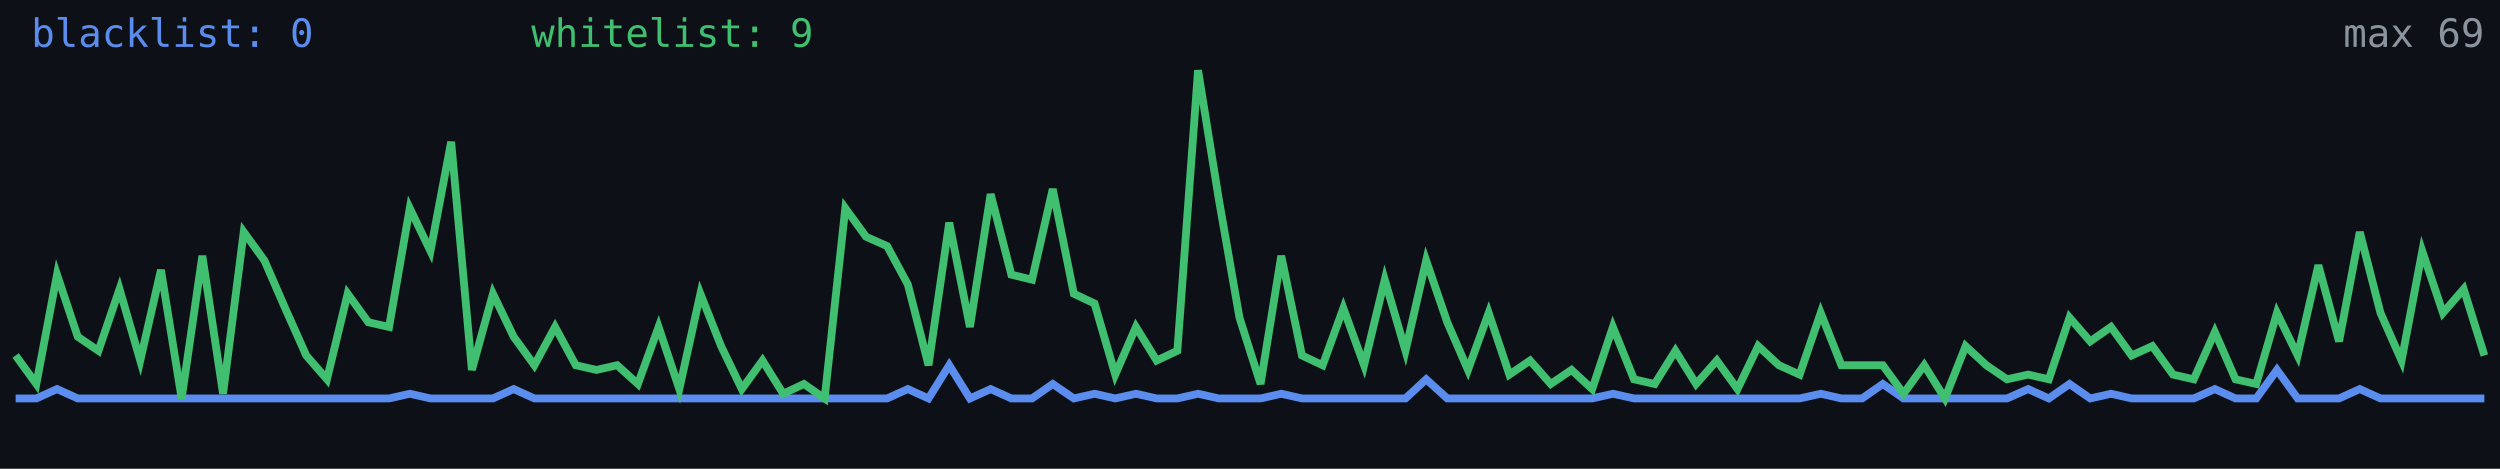
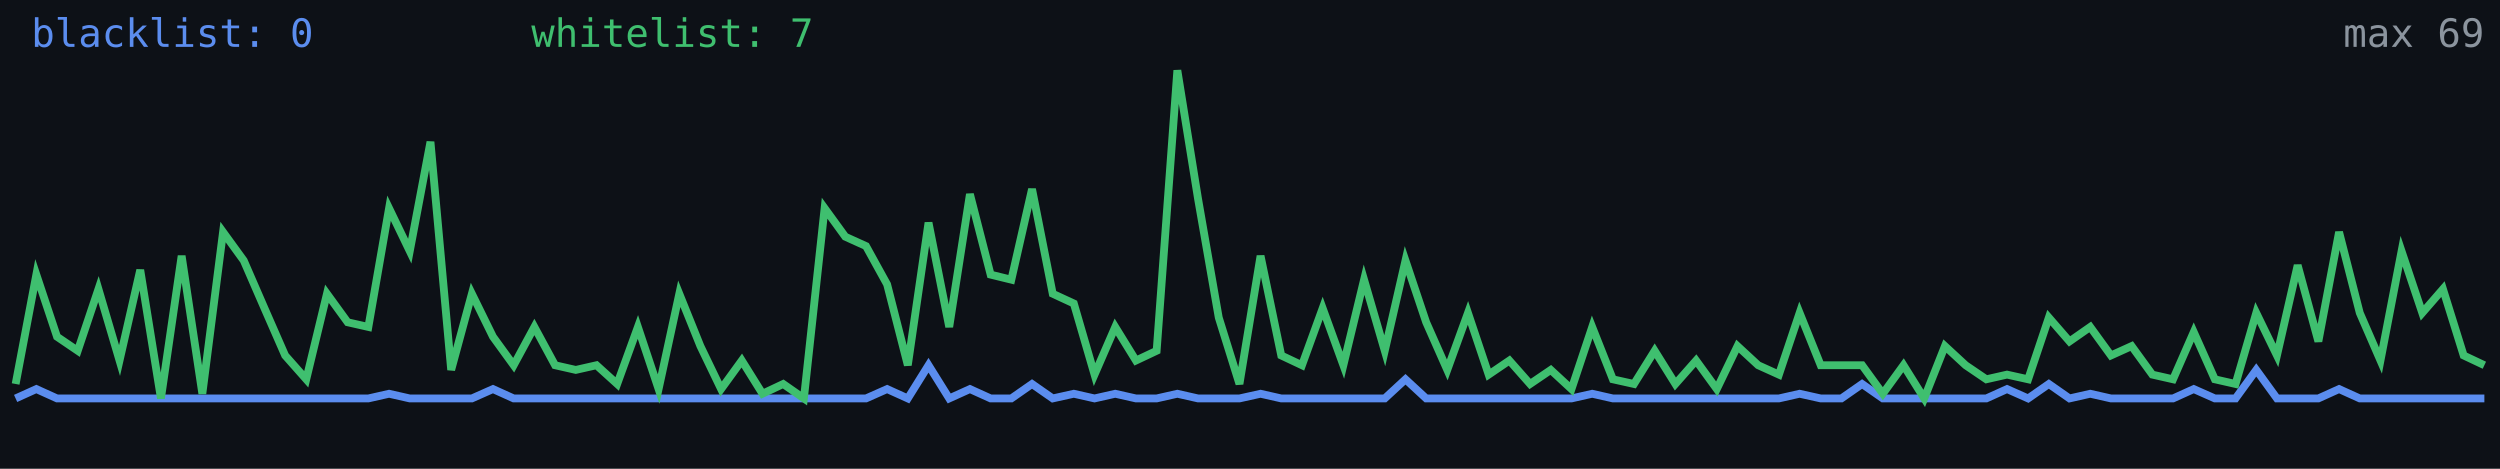
<svg xmlns="http://www.w3.org/2000/svg" width="640" height="120" viewBox="0 0 640 120" role="img" aria-label="Alive configs trend">
  <rect width="640" height="120" fill="#0d1117" />
-   <polyline fill="none" stroke="#5b8def" stroke-width="2" points="4.0,102.0 9.3,102.0 14.6,99.6 19.9,102.0 25.2,102.0 30.6,102.0 35.9,102.0 41.2,102.0 46.5,102.0 51.8,102.0 57.1,102.0 62.4,102.0 67.7,102.0 73.0,102.0 78.4,102.0 83.7,102.0 89.0,102.0 94.3,102.0 99.6,102.0 104.9,100.8 110.2,102.0 115.5,102.0 120.8,102.0 126.2,102.0 131.5,99.6 136.8,102.0 142.1,102.0 147.4,102.0 152.7,102.0 158.0,102.0 163.3,102.0 168.6,102.0 173.9,102.0 179.3,102.0 184.6,102.0 189.9,102.0 195.2,102.0 200.5,102.0 205.8,102.0 211.1,102.0 216.4,102.0 221.7,102.0 227.1,102.0 232.4,99.6 237.7,102.0 243.0,93.5 248.3,102.0 253.6,99.6 258.9,102.0 264.2,102.0 269.5,98.3 274.9,102.0 280.2,100.8 285.5,102.0 290.8,100.8 296.1,102.0 301.4,102.0 306.7,100.8 312.0,102.0 317.3,102.0 322.7,102.0 328.0,100.8 333.3,102.0 338.6,102.0 343.9,102.0 349.2,102.0 354.5,102.0 359.8,102.0 365.1,97.1 370.5,102.0 375.8,102.0 381.1,102.0 386.4,102.0 391.7,102.0 397.0,102.0 402.3,102.0 407.6,102.0 412.9,100.8 418.3,102.0 423.6,102.0 428.9,102.0 434.2,102.0 439.5,102.0 444.8,102.0 450.1,102.0 455.4,102.0 460.7,102.0 466.1,100.8 471.4,102.0 476.7,102.0 482.0,98.3 487.3,102.0 492.6,102.0 497.9,102.0 503.2,102.0 508.5,102.0 513.8,102.0 519.2,99.6 524.5,102.0 529.8,98.3 535.1,102.0 540.4,100.8 545.7,102.0 551.0,102.0 556.3,102.0 561.6,102.0 567.0,99.6 572.3,102.0 577.6,102.0 582.9,94.7 588.2,102.0 593.5,102.0 598.8,102.0 604.1,99.6 609.4,102.0 614.8,102.0 620.1,102.0 625.4,102.0 630.7,102.0 636.0,102.0" />
-   <polyline fill="none" stroke="#3fbf6f" stroke-width="2" points="4.0,91.0 9.3,98.3 14.6,70.3 19.9,86.2 25.2,89.8 30.6,74.0 35.9,92.3 41.2,69.1 46.5,102.0 51.8,65.5 57.1,100.8 62.4,59.4 67.7,66.7 73.0,78.9 78.4,91.0 83.7,97.1 89.0,75.2 94.3,82.5 99.6,83.7 104.9,53.3 110.2,64.3 115.5,36.3 120.8,94.7 126.2,75.2 131.5,86.2 136.8,93.5 142.1,83.7 147.4,93.5 152.7,94.7 158.0,93.5 163.3,98.3 168.6,83.7 173.9,99.6 179.3,75.2 184.6,88.6 189.9,99.6 195.2,92.3 200.5,100.8 205.8,98.3 211.1,102.0 216.4,53.3 221.7,60.6 227.1,63.0 232.4,72.8 237.7,93.5 243.0,57.0 248.3,83.7 253.6,49.7 258.9,70.3 264.2,71.6 269.5,48.4 274.9,75.2 280.2,77.7 285.5,95.9 290.8,83.7 296.1,92.3 301.4,89.8 306.7,18.0 312.0,50.9 317.3,81.3 322.7,98.3 328.0,65.5 333.3,91.0 338.6,93.5 343.9,78.9 349.2,93.5 354.5,71.6 359.8,89.8 365.1,66.7 370.5,82.5 375.8,94.7 381.1,80.1 386.4,95.9 391.7,92.3 397.0,98.3 402.3,94.7 407.6,99.6 412.9,83.7 418.3,97.1 423.6,98.3 428.9,89.8 434.2,98.3 439.5,92.3 444.8,99.6 450.1,88.6 455.4,93.5 460.7,95.9 466.1,80.1 471.4,93.5 476.7,93.5 482.0,93.5 487.3,100.8 492.6,93.5 497.9,102.0 503.2,88.6 508.5,93.5 513.8,97.1 519.2,95.9 524.5,97.1 529.8,81.3 535.1,87.4 540.4,83.7 545.7,91.0 551.0,88.6 556.3,95.9 561.6,97.1 567.0,85.0 572.3,97.1 577.6,98.3 582.9,80.1 588.2,91.0 593.5,67.9 598.8,87.4 604.1,59.4 609.4,80.1 614.8,92.3 620.1,64.3 625.4,80.1 630.7,74.0 636.0,91.0" />
+   <polyline fill="none" stroke="#5b8def" stroke-width="2" points="4.0,102.0 9.3,99.6 14.6,102.0 19.9,102.0 25.2,102.0 30.6,102.0 35.9,102.0 41.2,102.0 46.5,102.0 51.8,102.0 57.1,102.0 62.4,102.0 67.7,102.0 73.0,102.0 78.4,102.0 83.7,102.0 89.0,102.0 94.3,102.0 99.6,100.8 104.9,102.0 110.2,102.0 115.5,102.0 120.8,102.0 126.2,99.6 131.5,102.0 136.8,102.0 142.1,102.0 147.4,102.0 152.7,102.0 158.0,102.0 163.3,102.0 168.6,102.0 173.9,102.0 179.3,102.0 184.6,102.0 189.9,102.0 195.2,102.0 200.5,102.0 205.8,102.0 211.1,102.0 216.4,102.0 221.7,102.0 227.1,99.6 232.4,102.0 237.7,93.5 243.0,102.0 248.3,99.6 253.6,102.0 258.9,102.0 264.2,98.3 269.5,102.0 274.9,100.8 280.2,102.0 285.5,100.8 290.8,102.0 296.1,102.0 301.4,100.8 306.7,102.0 312.0,102.0 317.3,102.0 322.7,100.8 328.0,102.0 333.3,102.0 338.6,102.0 343.9,102.0 349.2,102.0 354.5,102.0 359.8,97.1 365.1,102.0 370.5,102.0 375.8,102.0 381.1,102.0 386.4,102.0 391.7,102.0 397.0,102.0 402.3,102.0 407.6,100.8 412.9,102.0 418.3,102.0 423.6,102.0 428.9,102.0 434.2,102.0 439.5,102.0 444.8,102.0 450.1,102.0 455.4,102.0 460.7,100.8 466.1,102.0 471.4,102.0 476.7,98.3 482.0,102.0 487.3,102.0 492.6,102.0 497.9,102.0 503.2,102.0 508.5,102.0 513.8,99.6 519.2,102.0 524.5,98.3 529.8,102.0 535.1,100.8 540.4,102.0 545.7,102.0 551.0,102.0 556.3,102.0 561.6,99.6 567.0,102.0 572.3,102.0 577.6,94.7 582.9,102.0 588.2,102.0 593.5,102.0 598.8,99.6 604.1,102.0 609.4,102.0 614.8,102.0 620.1,102.0 625.4,102.0 630.7,102.0 636.0,102.0" />
+   <polyline fill="none" stroke="#3fbf6f" stroke-width="2" points="4.0,98.3 9.3,70.3 14.6,86.2 19.9,89.8 25.2,74.0 30.6,92.3 35.9,69.1 41.2,102.0 46.5,65.5 51.8,100.8 57.1,59.4 62.4,66.7 67.7,78.9 73.0,91.0 78.4,97.1 83.7,75.2 89.0,82.5 94.3,83.7 99.6,53.3 104.9,64.3 110.2,36.3 115.5,94.7 120.8,75.2 126.2,86.2 131.5,93.5 136.8,83.7 142.1,93.5 147.4,94.7 152.7,93.5 158.0,98.3 163.3,83.7 168.6,99.6 173.9,75.2 179.3,88.6 184.6,99.6 189.9,92.3 195.2,100.8 200.5,98.3 205.8,102.0 211.1,53.3 216.4,60.6 221.7,63.0 227.1,72.8 232.4,93.5 237.7,57.0 243.0,83.7 248.3,49.7 253.6,70.3 258.9,71.6 264.2,48.4 269.5,75.2 274.9,77.7 280.2,95.9 285.5,83.7 290.8,92.3 296.1,89.8 301.4,18.0 306.7,50.9 312.0,81.3 317.3,98.3 322.7,65.5 328.0,91.0 333.3,93.5 338.6,78.9 343.9,93.5 349.2,71.6 354.5,89.8 359.8,66.7 365.1,82.5 370.5,94.7 375.8,80.1 381.1,95.9 386.4,92.3 391.7,98.3 397.0,94.7 402.3,99.6 407.6,83.7 412.9,97.1 418.3,98.3 423.6,89.8 428.9,98.3 434.2,92.3 439.5,99.6 444.8,88.6 450.1,93.5 455.4,95.9 460.7,80.1 466.1,93.5 471.4,93.5 476.7,93.5 482.0,100.8 487.3,93.5 492.6,102.0 497.9,88.6 503.2,93.5 508.5,97.1 513.8,95.9 519.2,97.1 524.5,81.3 529.8,87.4 535.1,83.7 540.4,91.0 545.7,88.6 551.0,95.9 556.3,97.1 561.6,85.0 567.0,97.1 572.3,98.3 577.6,80.1 582.9,91.0 588.2,67.9 593.5,87.4 598.8,59.4 604.1,80.1 609.4,92.3 614.8,64.3 620.1,80.1 625.4,74.0 630.7,91.0 636.0,93.5" />
  <text x="8" y="12" fill="#5b8def" font-size="10" font-family="monospace">blacklist: 0</text>
-   <text x="136" y="12" fill="#3fbf6f" font-size="10" font-family="monospace">whitelist: 9</text>
+   <text x="136" y="12" fill="#3fbf6f" font-size="10" font-family="monospace">whitelist: 7</text>
  <text x="636" y="12" fill="#8b949e" font-size="10" text-anchor="end" font-family="monospace">max 69</text>
</svg>
